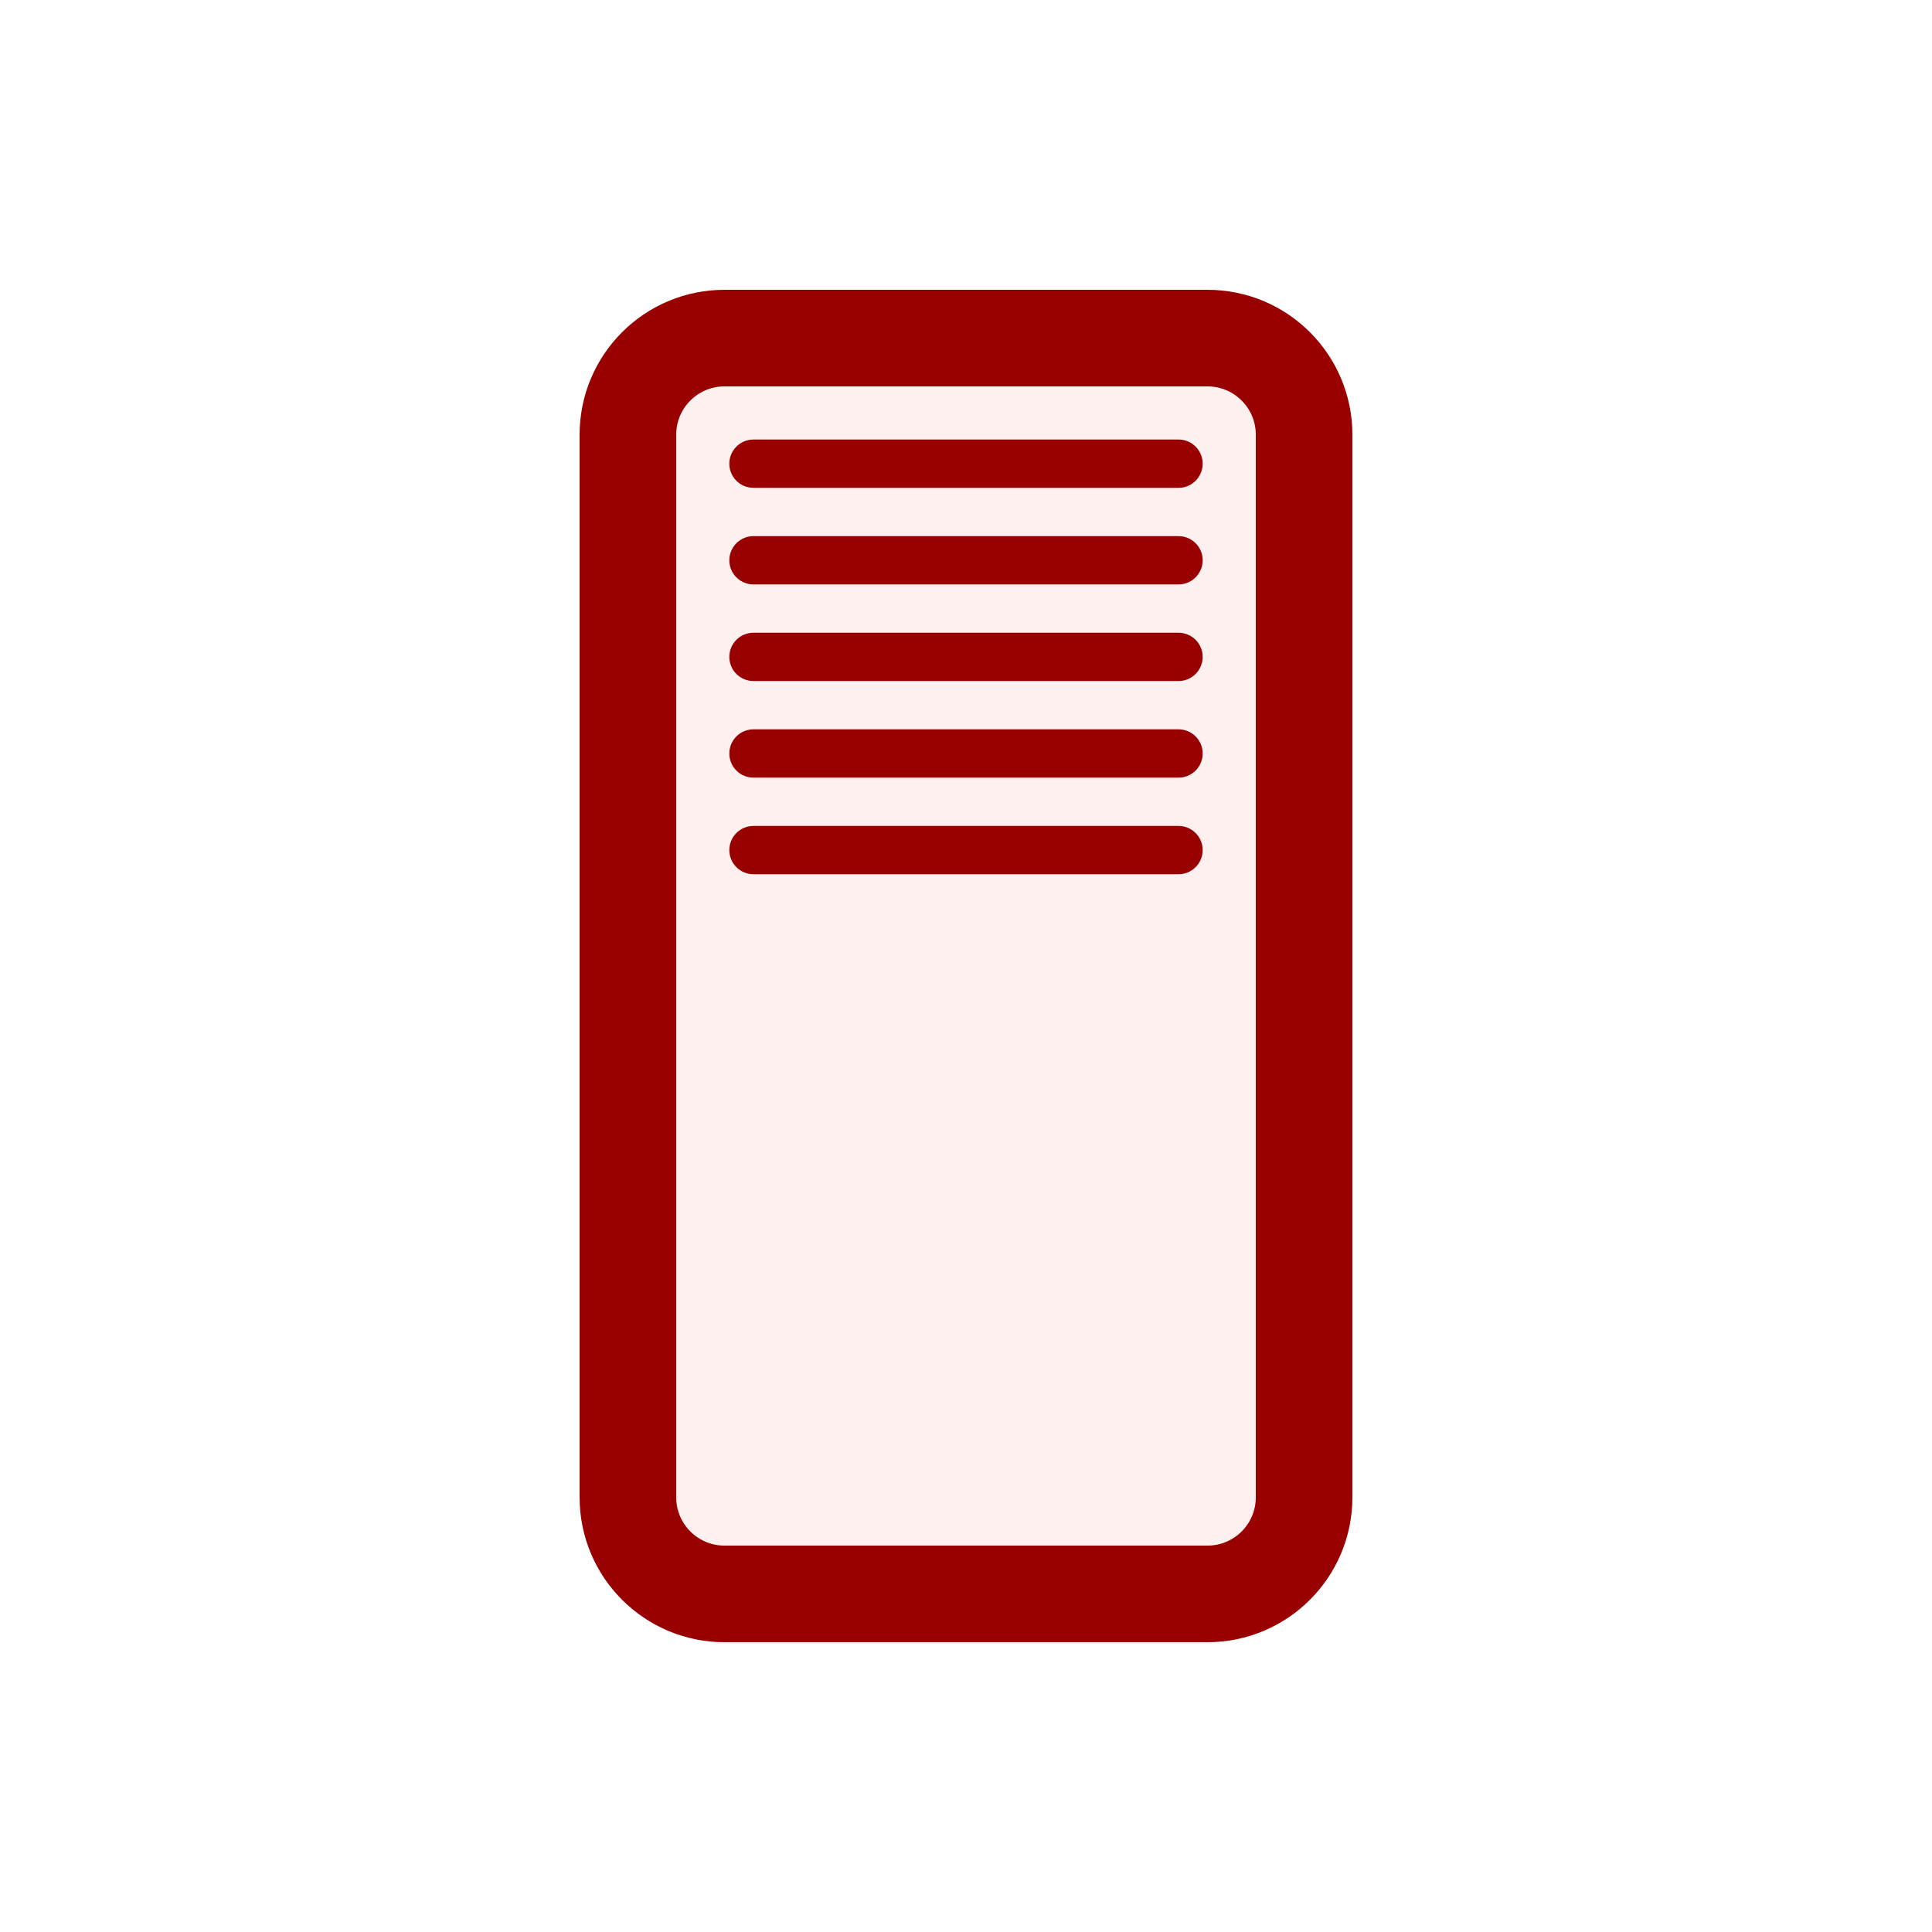
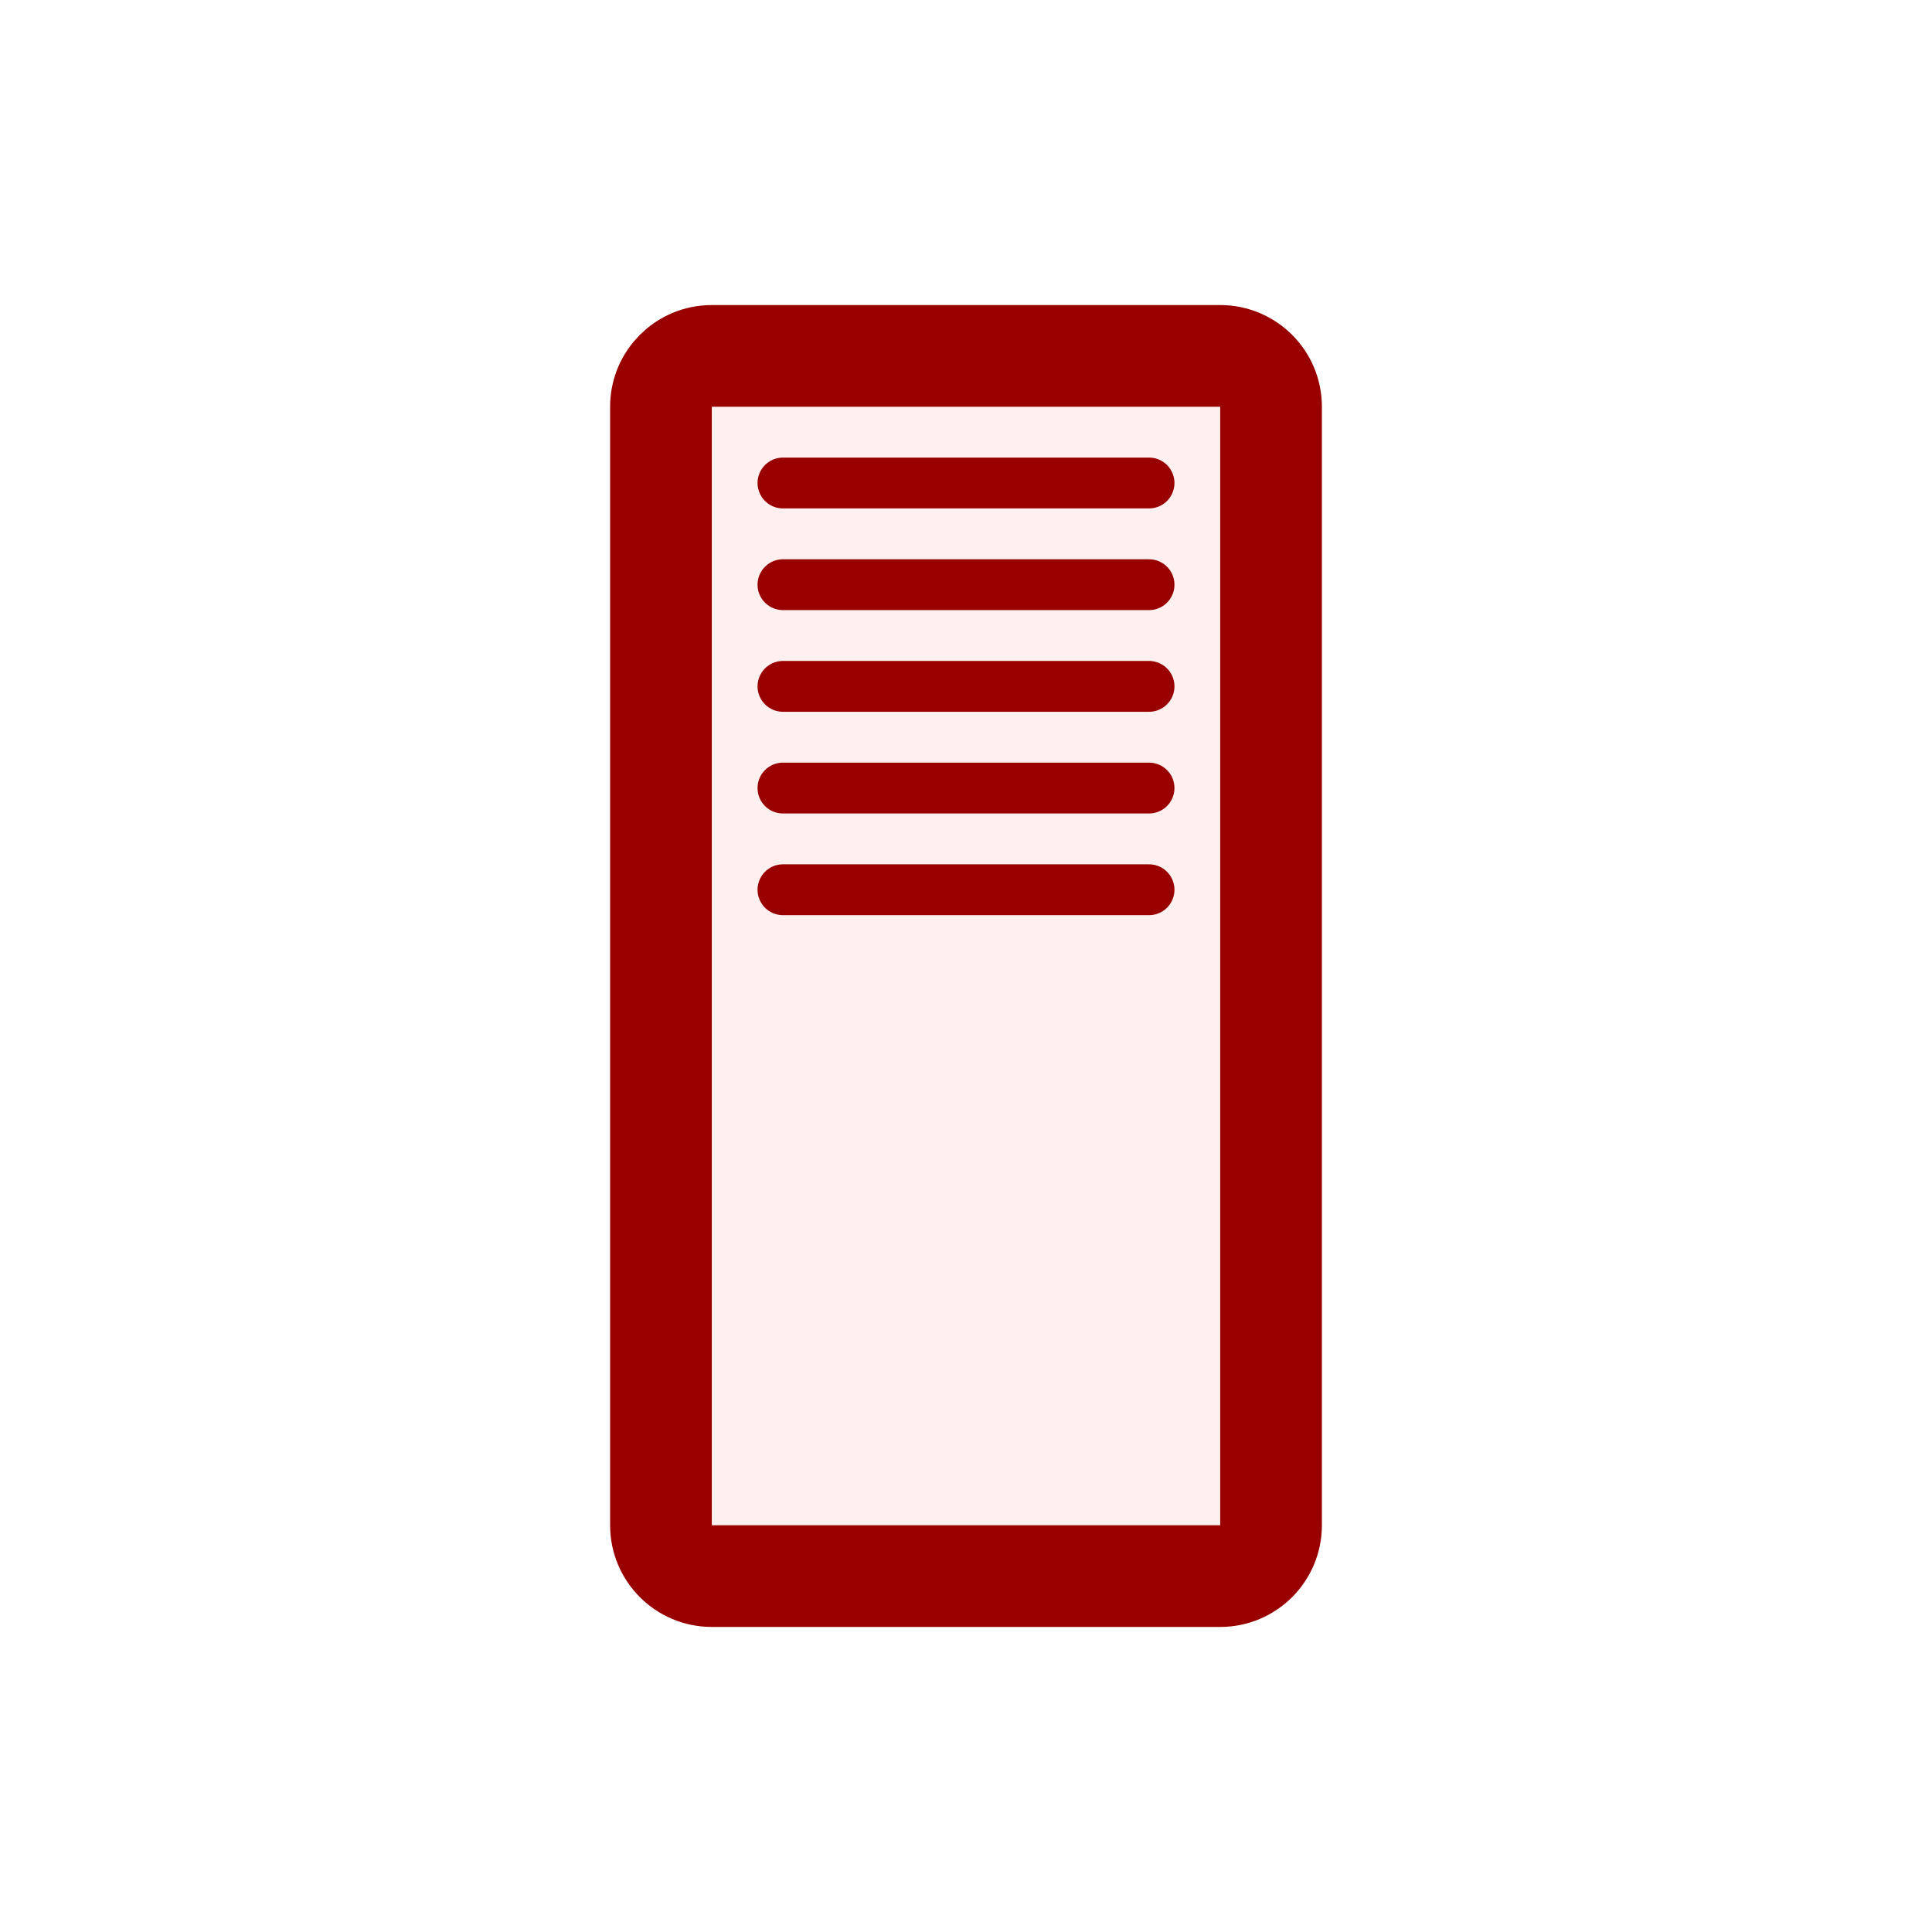
- <svg xmlns="http://www.w3.org/2000/svg" version="1.1" width="9.5mm" height="9.5mm" viewBox="0 0 100 100">
-   <g fill="#fff0f0" stroke="#990000" transform="translate(50 50)">
-     <rect x="-17.5" y="-32.5" width="35" height="65" rx="5" ry="5" stroke-width="5" />
-     <g stroke-width="2.5" stroke-linecap="round" transform="translate(-11 -16)">
-       <line x2="22" y1="-10" y2="-10" />
-       <line x2="22" y1="-5" y2="-5" />
-       <line x2="22" />
-       <line x2="22" y1="5" y2="5" />
-       <line x2="22" y1="10" y2="10" />
+ <svg xmlns="http://www.w3.org/2000/svg" version="1.1" width="9.5mm" height="9.5mm" viewBox="-4.75 -4.75 9.5 9.5">
+   <g fill="#fff0f0" stroke="#990000">
+     <rect x="-1.5" y="-3" width="3" height="6" rx=".25" ry=".25" stroke-width=".5" />
+     <g stroke-width=".25" stroke-linecap="round" transform="translate(-1 -1.375)">
+       <line x1=".1" x2="1.9" y1="-1" y2="-1" />
+       <line x1=".1" x2="1.9" y1="-.5" y2="-.5" />
+       <line x1=".1" x2="1.9" />
+       <line x1=".1" x2="1.9" y1=".5" y2=".5" />
+       <line x1=".1" x2="1.9" y1="1" y2="1" />
    </g>
  </g>
</svg>
